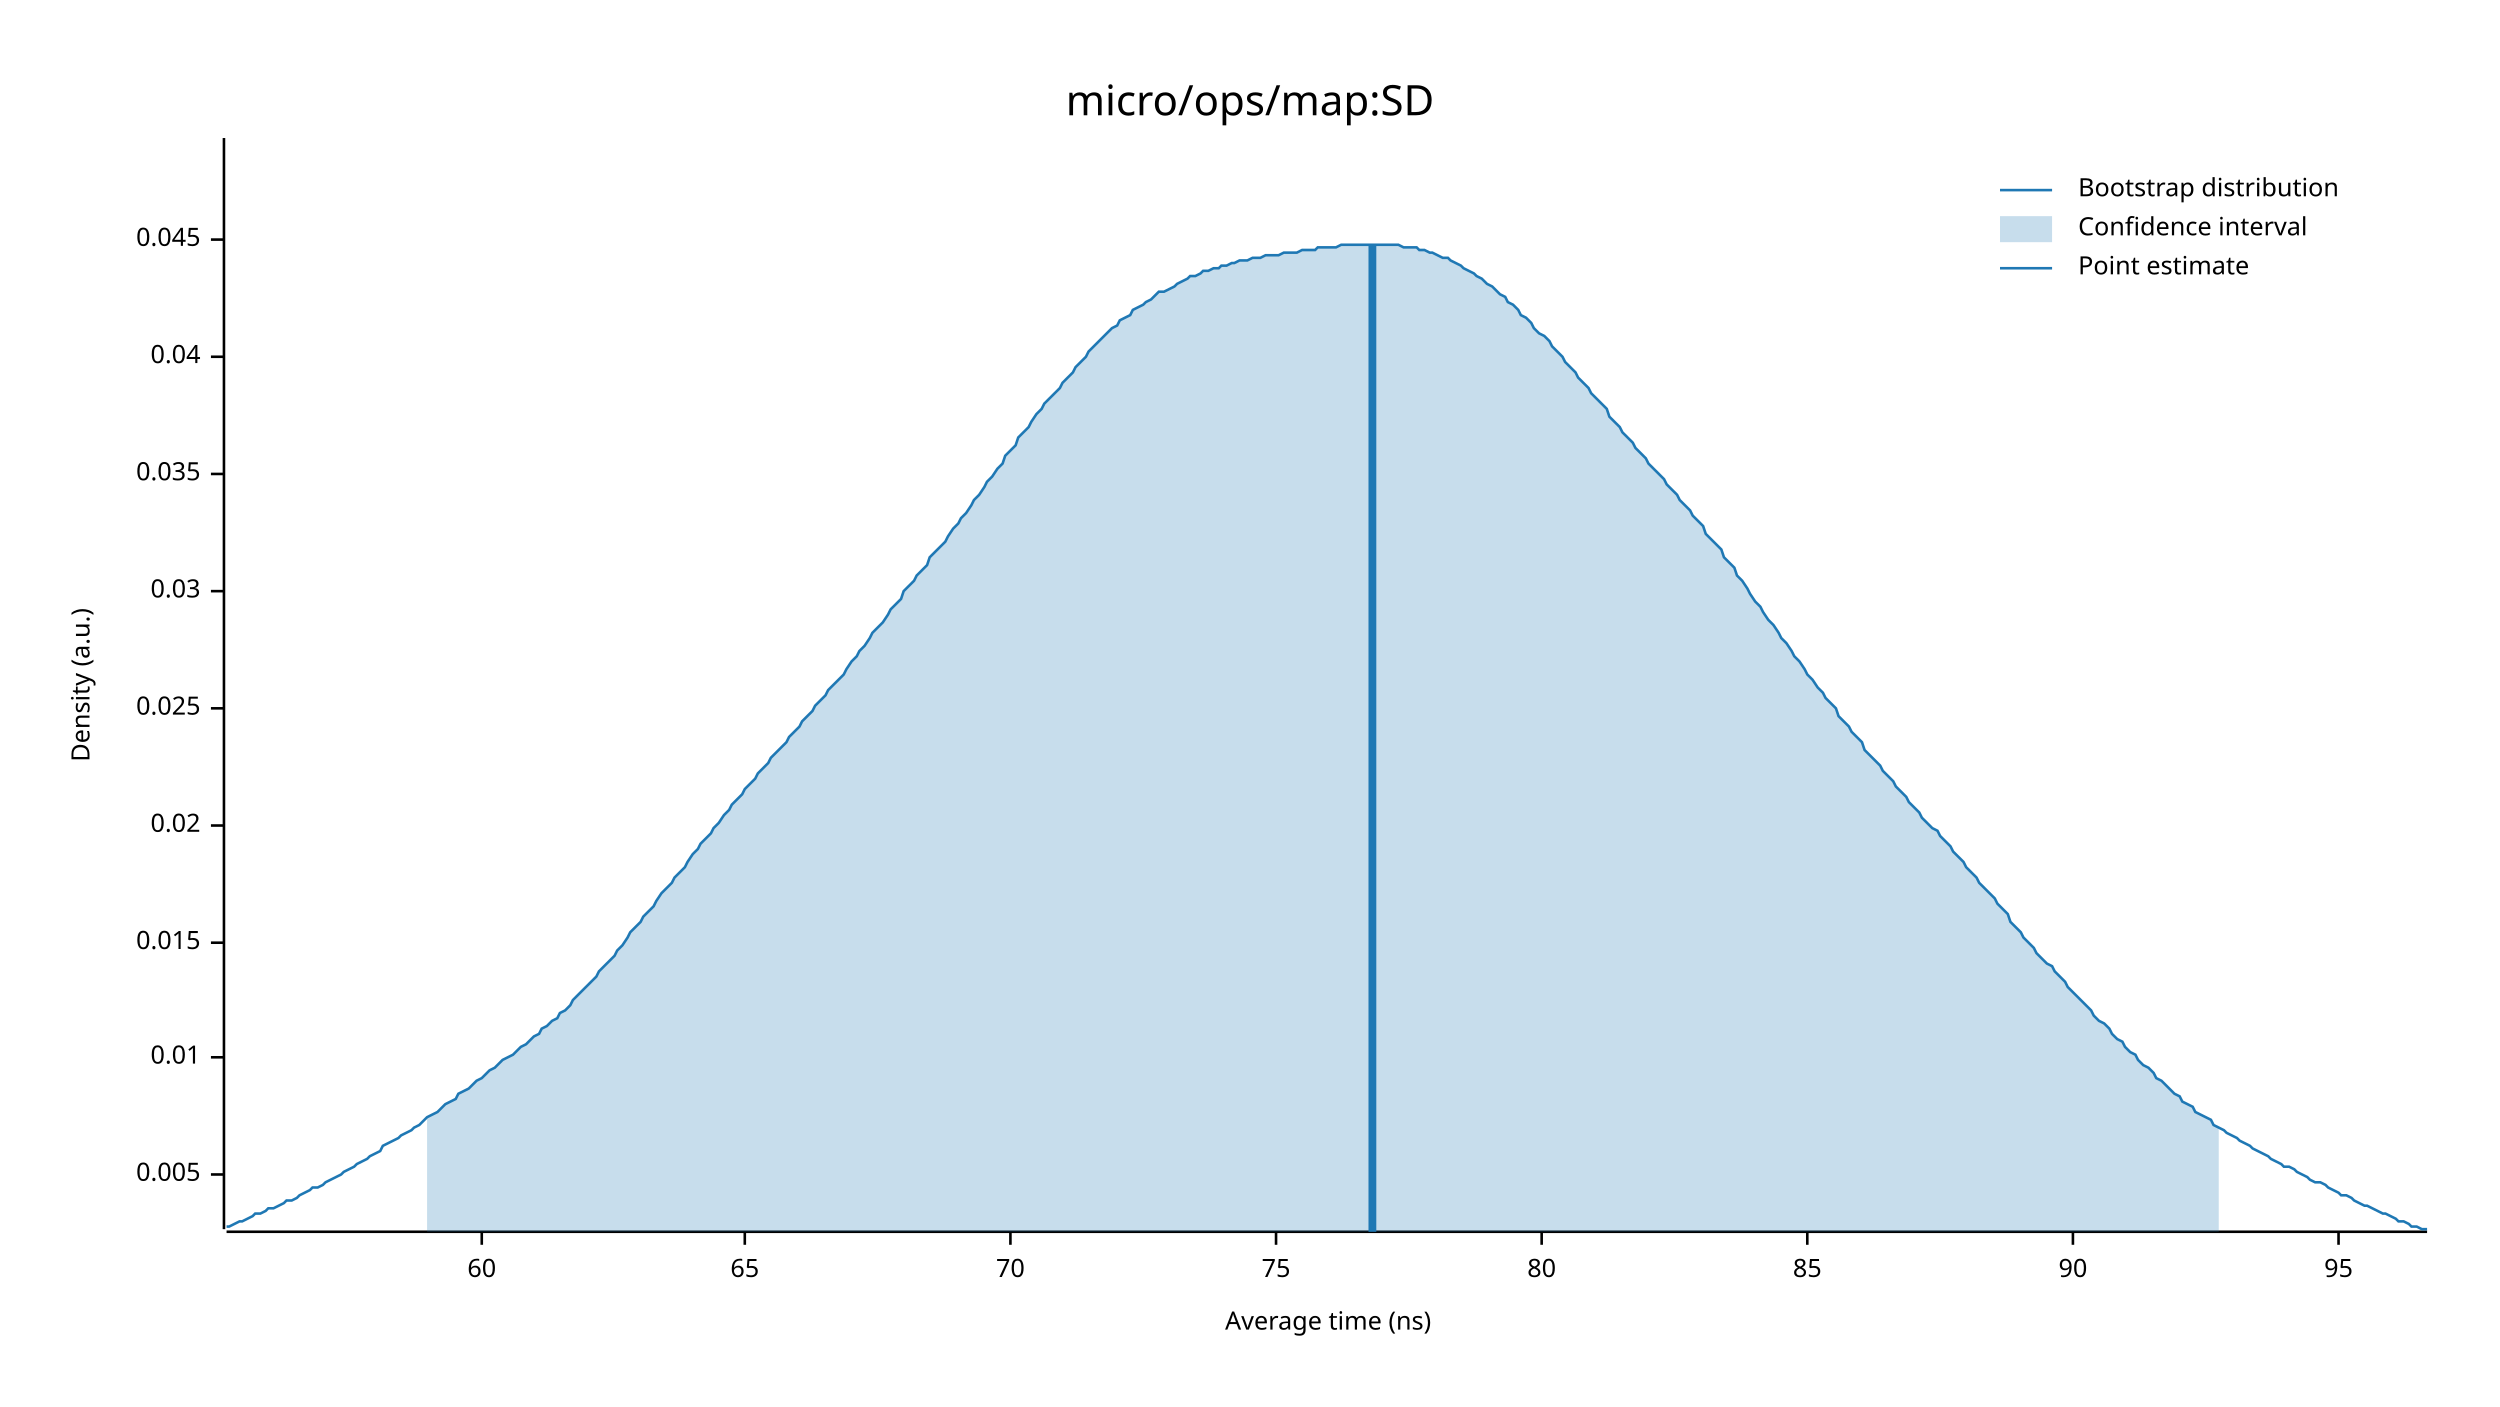
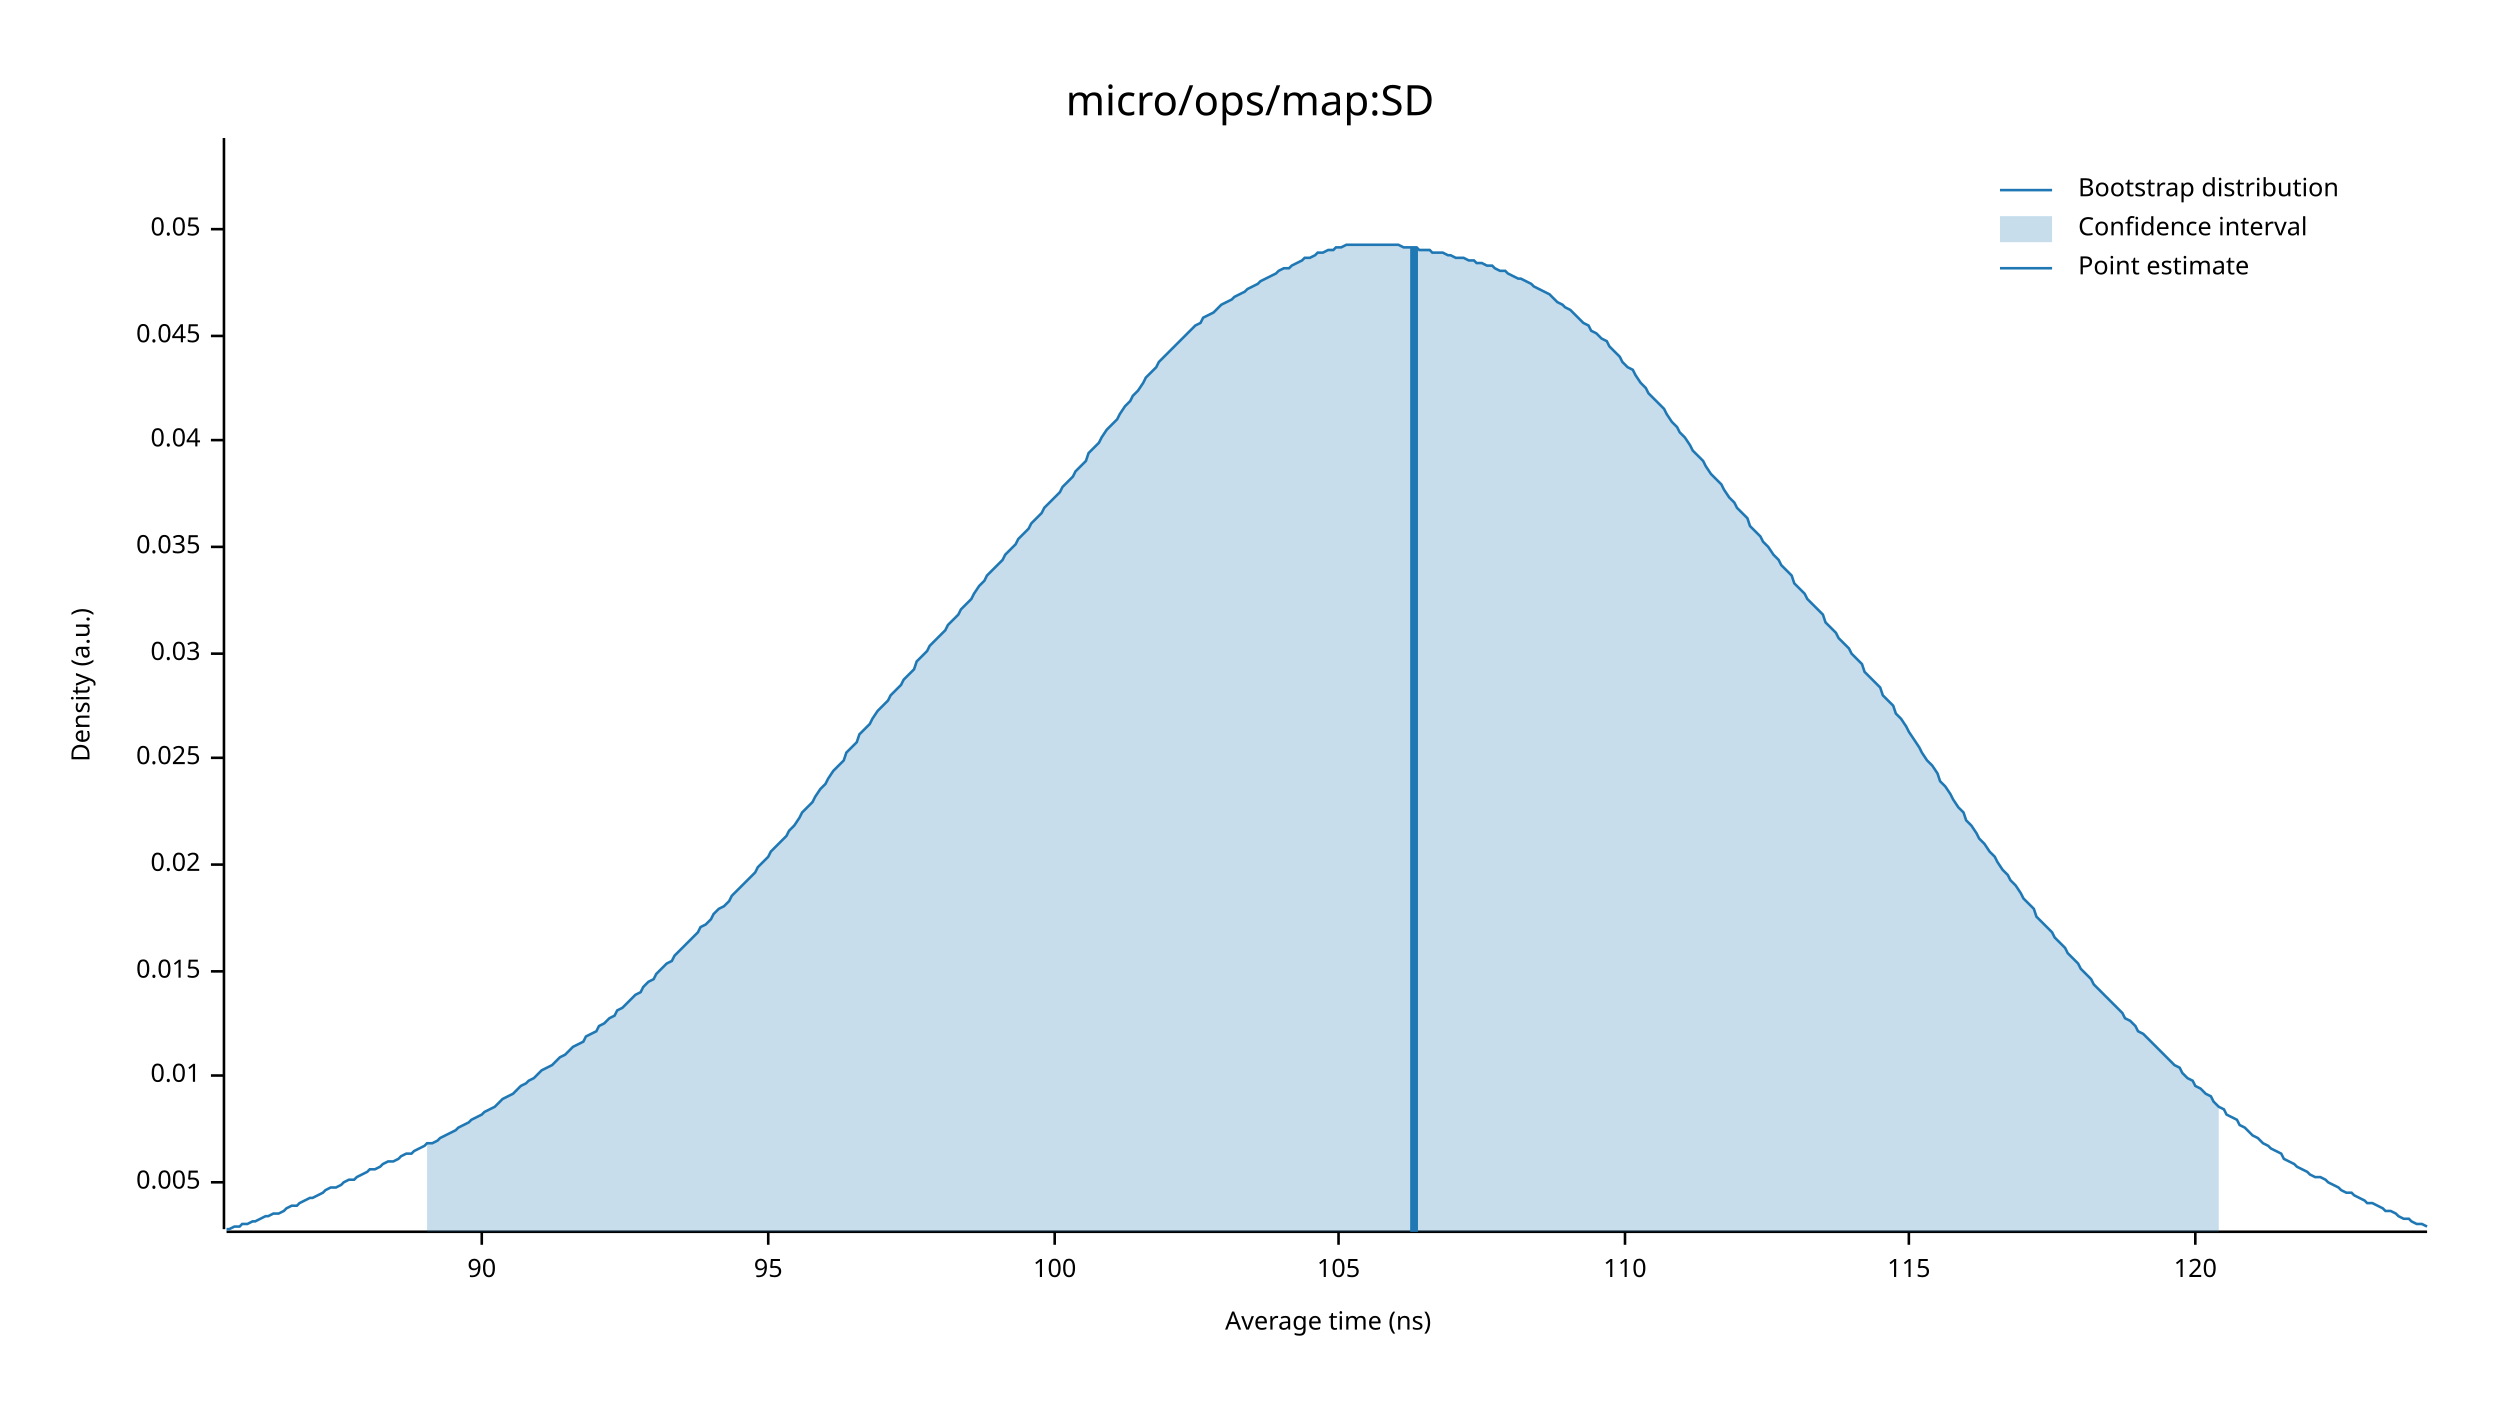
<svg xmlns="http://www.w3.org/2000/svg" width="960" height="540" viewBox="0 0 960 540">
  <text x="480" y="32" dy="0.76em" text-anchor="middle" font-family="sans-serif" font-size="16.129" opacity="1" fill="#000000">
micro/ops/map:SD
</text>
  <text x="27" y="263" dy="0.76em" text-anchor="middle" font-family="sans-serif" font-size="9.677" opacity="1" fill="#000000" transform="rotate(270, 27, 263)">
Density (a.u.)
</text>
  <text x="510" y="513" dy="-0.5ex" text-anchor="middle" font-family="sans-serif" font-size="9.677" opacity="1" fill="#000000">
Average time (ns)
</text>
  <polyline fill="none" opacity="1" stroke="#000000" stroke-width="1" points="86,53 86,472 " />
-   <text x="77" y="451" dy="0.5ex" text-anchor="end" font-family="sans-serif" font-size="9.677" opacity="1" fill="#000000">
+   <text x="77" y="454" dy="0.5ex" text-anchor="end" font-family="sans-serif" font-size="9.677" opacity="1" fill="#000000">
0.005
</text>
-   <polyline fill="none" opacity="1" stroke="#000000" stroke-width="1" points="81,451 86,451 " />
-   <text x="77" y="406" dy="0.5ex" text-anchor="end" font-family="sans-serif" font-size="9.677" opacity="1" fill="#000000">
+   <polyline fill="none" opacity="1" stroke="#000000" stroke-width="1" points="81,454 86,454 " />
+   <text x="77" y="413" dy="0.5ex" text-anchor="end" font-family="sans-serif" font-size="9.677" opacity="1" fill="#000000">
0.01
</text>
-   <polyline fill="none" opacity="1" stroke="#000000" stroke-width="1" points="81,406 86,406 " />
-   <text x="77" y="362" dy="0.5ex" text-anchor="end" font-family="sans-serif" font-size="9.677" opacity="1" fill="#000000">
+   <polyline fill="none" opacity="1" stroke="#000000" stroke-width="1" points="81,413 86,413 " />
+   <text x="77" y="373" dy="0.5ex" text-anchor="end" font-family="sans-serif" font-size="9.677" opacity="1" fill="#000000">
0.015
</text>
-   <polyline fill="none" opacity="1" stroke="#000000" stroke-width="1" points="81,362 86,362 " />
-   <text x="77" y="317" dy="0.5ex" text-anchor="end" font-family="sans-serif" font-size="9.677" opacity="1" fill="#000000">
+   <polyline fill="none" opacity="1" stroke="#000000" stroke-width="1" points="81,373 86,373 " />
+   <text x="77" y="332" dy="0.5ex" text-anchor="end" font-family="sans-serif" font-size="9.677" opacity="1" fill="#000000">
0.02
</text>
-   <polyline fill="none" opacity="1" stroke="#000000" stroke-width="1" points="81,317 86,317 " />
-   <text x="77" y="272" dy="0.5ex" text-anchor="end" font-family="sans-serif" font-size="9.677" opacity="1" fill="#000000">
+   <polyline fill="none" opacity="1" stroke="#000000" stroke-width="1" points="81,332 86,332 " />
+   <text x="77" y="291" dy="0.5ex" text-anchor="end" font-family="sans-serif" font-size="9.677" opacity="1" fill="#000000">
0.025
</text>
-   <polyline fill="none" opacity="1" stroke="#000000" stroke-width="1" points="81,272 86,272 " />
-   <text x="77" y="227" dy="0.5ex" text-anchor="end" font-family="sans-serif" font-size="9.677" opacity="1" fill="#000000">
+   <polyline fill="none" opacity="1" stroke="#000000" stroke-width="1" points="81,291 86,291 " />
+   <text x="77" y="251" dy="0.5ex" text-anchor="end" font-family="sans-serif" font-size="9.677" opacity="1" fill="#000000">
0.03
</text>
-   <polyline fill="none" opacity="1" stroke="#000000" stroke-width="1" points="81,227 86,227 " />
-   <text x="77" y="182" dy="0.5ex" text-anchor="end" font-family="sans-serif" font-size="9.677" opacity="1" fill="#000000">
+   <polyline fill="none" opacity="1" stroke="#000000" stroke-width="1" points="81,251 86,251 " />
+   <text x="77" y="210" dy="0.5ex" text-anchor="end" font-family="sans-serif" font-size="9.677" opacity="1" fill="#000000">
0.035
</text>
-   <polyline fill="none" opacity="1" stroke="#000000" stroke-width="1" points="81,182 86,182 " />
-   <text x="77" y="137" dy="0.5ex" text-anchor="end" font-family="sans-serif" font-size="9.677" opacity="1" fill="#000000">
+   <polyline fill="none" opacity="1" stroke="#000000" stroke-width="1" points="81,210 86,210 " />
+   <text x="77" y="169" dy="0.5ex" text-anchor="end" font-family="sans-serif" font-size="9.677" opacity="1" fill="#000000">
0.04
</text>
-   <polyline fill="none" opacity="1" stroke="#000000" stroke-width="1" points="81,137 86,137 " />
-   <text x="77" y="92" dy="0.5ex" text-anchor="end" font-family="sans-serif" font-size="9.677" opacity="1" fill="#000000">
+   <polyline fill="none" opacity="1" stroke="#000000" stroke-width="1" points="81,169 86,169 " />
+   <text x="77" y="129" dy="0.5ex" text-anchor="end" font-family="sans-serif" font-size="9.677" opacity="1" fill="#000000">
0.045
</text>
-   <polyline fill="none" opacity="1" stroke="#000000" stroke-width="1" points="81,92 86,92 " />
+   <polyline fill="none" opacity="1" stroke="#000000" stroke-width="1" points="81,129 86,129 " />
+   <text x="77" y="88" dy="0.5ex" text-anchor="end" font-family="sans-serif" font-size="9.677" opacity="1" fill="#000000">
+ 0.05
+ </text>
+   <polyline fill="none" opacity="1" stroke="#000000" stroke-width="1" points="81,88 86,88 " />
  <polyline fill="none" opacity="1" stroke="#000000" stroke-width="1" points="87,473 932,473 " />
  <text x="185" y="483" dy="0.76em" text-anchor="middle" font-family="sans-serif" font-size="9.677" opacity="1" fill="#000000">
- 60
+ 90
</text>
  <polyline fill="none" opacity="1" stroke="#000000" stroke-width="1" points="185,473 185,478 " />
-   <text x="286" y="483" dy="0.76em" text-anchor="middle" font-family="sans-serif" font-size="9.677" opacity="1" fill="#000000">
- 65
- </text>
-   <polyline fill="none" opacity="1" stroke="#000000" stroke-width="1" points="286,473 286,478 " />
-   <text x="388" y="483" dy="0.76em" text-anchor="middle" font-family="sans-serif" font-size="9.677" opacity="1" fill="#000000">
- 70
- </text>
-   <polyline fill="none" opacity="1" stroke="#000000" stroke-width="1" points="388,473 388,478 " />
-   <text x="490" y="483" dy="0.76em" text-anchor="middle" font-family="sans-serif" font-size="9.677" opacity="1" fill="#000000">
- 75
- </text>
-   <polyline fill="none" opacity="1" stroke="#000000" stroke-width="1" points="490,473 490,478 " />
-   <text x="592" y="483" dy="0.76em" text-anchor="middle" font-family="sans-serif" font-size="9.677" opacity="1" fill="#000000">
- 80
- </text>
-   <polyline fill="none" opacity="1" stroke="#000000" stroke-width="1" points="592,473 592,478 " />
-   <text x="694" y="483" dy="0.76em" text-anchor="middle" font-family="sans-serif" font-size="9.677" opacity="1" fill="#000000">
- 85
- </text>
-   <polyline fill="none" opacity="1" stroke="#000000" stroke-width="1" points="694,473 694,478 " />
-   <text x="796" y="483" dy="0.76em" text-anchor="middle" font-family="sans-serif" font-size="9.677" opacity="1" fill="#000000">
- 90
- </text>
-   <polyline fill="none" opacity="1" stroke="#000000" stroke-width="1" points="796,473 796,478 " />
-   <text x="898" y="483" dy="0.76em" text-anchor="middle" font-family="sans-serif" font-size="9.677" opacity="1" fill="#000000">
+   <text x="295" y="483" dy="0.76em" text-anchor="middle" font-family="sans-serif" font-size="9.677" opacity="1" fill="#000000">
95
</text>
-   <polyline fill="none" opacity="1" stroke="#000000" stroke-width="1" points="898,473 898,478 " />
-   <polyline fill="none" opacity="1" stroke="#1F78B4" stroke-width="1" points="87,471 88,471 90,470 92,469 93,469 95,468 97,467 98,466 100,466 102,465 103,464 105,464 107,463 109,462 110,461 112,461 114,460 115,459 117,458 119,457 120,456 122,456 124,455 125,454 127,453 129,452 131,451 132,450 134,449 136,448 137,447 139,446 141,445 142,444 144,443 146,442 147,440 149,439 151,438 153,437 154,436 156,435 158,434 159,433 161,432 163,430 164,429 166,428 168,427 169,426 171,424 173,423 175,422 176,420 178,419 180,418 181,417 183,415 185,414 186,413 188,411 190,410 191,409 193,407 195,406 197,405 198,404 200,402 202,401 203,400 205,398 207,397 208,395 210,394 212,392 214,391 215,389 217,388 219,386 220,384 222,382 224,380 225,379 227,377 229,375 230,373 232,371 234,369 236,367 237,365 239,363 241,360 242,358 244,356 246,354 247,352 249,350 251,348 252,346 254,343 256,341 258,339 259,337 261,335 263,333 264,331 266,328 268,326 269,324 271,322 273,320 274,318 276,316 278,313 280,311 281,309 283,307 285,305 286,303 288,301 290,299 291,297 293,295 295,293 296,291 298,289 300,287 302,285 303,283 305,281 307,279 308,277 310,275 312,273 313,271 315,269 317,267 318,265 320,263 322,261 324,259 325,257 327,254 329,252 330,250 332,248 334,245 335,243 337,241 339,239 341,236 342,234 344,232 346,230 347,227 349,225 351,223 352,221 354,219 356,217 357,214 359,212 361,210 363,208 364,206 366,203 368,201 369,199 371,197 373,194 374,192 376,190 378,187 379,185 381,183 383,180 385,178 386,175 388,173 390,171 391,168 393,166 395,164 396,162 398,159 400,157 401,155 403,153 405,151 407,149 408,147 410,145 412,143 413,141 415,139 417,137 418,135 420,133 422,131 423,130 425,128 427,126 429,125 430,123 432,122 434,121 435,119 437,118 439,117 440,116 442,115 444,113 445,112 447,112 449,111 451,110 452,109 454,108 456,107 457,106 459,106 461,105 462,104 464,104 466,103 468,103 469,102 471,102 473,101 474,101 476,100 478,100 479,100 481,99 483,99 484,99 486,98 488,98 490,98 491,98 493,97 495,97 496,97 498,97 500,96 501,96 503,96 505,96 506,95 508,95 510,95 512,95 513,95 515,94 517,94 518,94 520,94 522,94 523,94 525,94 527,94 528,94 530,94 532,94 534,94 535,94 537,94 539,95 540,95 542,95 544,95 545,96 547,96 549,97 550,97 552,98 554,99 556,99 557,100 559,101 561,102 562,103 564,104 566,105 567,106 569,107 571,109 573,110 574,111 576,113 578,114 579,116 581,117 583,119 584,121 586,122 588,124 589,126 591,128 593,129 595,131 596,133 598,135 600,137 601,139 603,141 605,143 606,145 608,147 610,149 611,151 613,153 615,155 617,157 618,160 620,162 622,164 623,166 625,168 627,170 628,172 630,174 632,176 633,178 635,180 637,182 639,184 640,186 642,188 644,190 645,192 647,194 649,196 650,198 652,200 654,202 655,205 657,207 659,209 661,211 662,214 664,216 666,218 667,221 669,223 671,226 672,228 674,231 676,233 677,235 679,238 681,240 683,243 684,245 686,247 688,250 689,252 691,254 693,257 694,259 696,261 698,264 700,266 701,268 703,270 705,272 706,275 708,277 710,279 711,281 713,283 715,285 716,288 718,290 720,292 722,294 723,296 725,298 727,300 728,302 730,304 732,306 733,308 735,310 737,312 738,314 740,316 742,318 744,319 745,321 747,323 749,325 750,327 752,329 754,331 755,333 757,335 759,337 760,339 762,341 764,343 766,345 767,347 769,349 771,351 772,354 774,356 776,358 777,360 779,362 781,364 782,366 784,368 786,370 788,371 789,373 791,375 793,377 794,379 796,381 798,383 799,384 801,386 803,388 804,390 806,392 808,393 810,395 811,397 813,399 815,400 816,402 818,404 820,405 821,407 823,409 825,410 827,412 828,414 830,415 832,417 833,418 835,420 837,421 838,423 840,424 842,425 843,427 845,428 847,429 849,430 850,432 852,433 854,434 855,435 857,436 859,437 860,438 862,439 864,440 865,441 867,442 869,443 871,444 872,445 874,446 876,447 877,448 879,448 881,449 882,450 884,451 886,452 887,453 889,454 891,454 893,455 894,456 896,457 898,458 899,459 901,459 903,460 904,461 906,462 908,463 909,463 911,464 913,465 915,466 916,466 918,467 920,468 921,469 923,469 925,470 926,471 928,471 930,472 932,472 " />
-   <polygon opacity="0.25" fill="#1F78B4" points="164,429 166,428 168,427 169,426 171,424 173,423 175,422 176,420 178,419 180,418 181,417 183,415 185,414 186,413 188,411 190,410 191,409 193,407 195,406 197,405 198,404 200,402 202,401 203,400 205,398 207,397 208,395 210,394 212,392 214,391 215,389 217,388 219,386 220,384 222,382 224,380 225,379 227,377 229,375 230,373 232,371 234,369 236,367 237,365 239,363 241,360 242,358 244,356 246,354 247,352 249,350 251,348 252,346 254,343 256,341 258,339 259,337 261,335 263,333 264,331 266,328 268,326 269,324 271,322 273,320 274,318 276,316 278,313 280,311 281,309 283,307 285,305 286,303 288,301 290,299 291,297 293,295 295,293 296,291 298,289 300,287 302,285 303,283 305,281 307,279 308,277 310,275 312,273 313,271 315,269 317,267 318,265 320,263 322,261 324,259 325,257 327,254 329,252 330,250 332,248 334,245 335,243 337,241 339,239 341,236 342,234 344,232 346,230 347,227 349,225 351,223 352,221 354,219 356,217 357,214 359,212 361,210 363,208 364,206 366,203 368,201 369,199 371,197 373,194 374,192 376,190 378,187 379,185 381,183 383,180 385,178 386,175 388,173 390,171 391,168 393,166 395,164 396,162 398,159 400,157 401,155 403,153 405,151 407,149 408,147 410,145 412,143 413,141 415,139 417,137 418,135 420,133 422,131 423,130 425,128 427,126 429,125 430,123 432,122 434,121 435,119 437,118 439,117 440,116 442,115 444,113 445,112 447,112 449,111 451,110 452,109 454,108 456,107 457,106 459,106 461,105 462,104 464,104 466,103 468,103 469,102 471,102 473,101 474,101 476,100 478,100 479,100 481,99 483,99 484,99 486,98 488,98 490,98 491,98 493,97 495,97 496,97 498,97 500,96 501,96 503,96 505,96 506,95 508,95 510,95 512,95 513,95 515,94 517,94 518,94 520,94 522,94 523,94 525,94 527,94 528,94 530,94 532,94 534,94 535,94 537,94 539,95 540,95 542,95 544,95 545,96 547,96 549,97 550,97 552,98 554,99 556,99 557,100 559,101 561,102 562,103 564,104 566,105 567,106 569,107 571,109 573,110 574,111 576,113 578,114 579,116 581,117 583,119 584,121 586,122 588,124 589,126 591,128 593,129 595,131 596,133 598,135 600,137 601,139 603,141 605,143 606,145 608,147 610,149 611,151 613,153 615,155 617,157 618,160 620,162 622,164 623,166 625,168 627,170 628,172 630,174 632,176 633,178 635,180 637,182 639,184 640,186 642,188 644,190 645,192 647,194 649,196 650,198 652,200 654,202 655,205 657,207 659,209 661,211 662,214 664,216 666,218 667,221 669,223 671,226 672,228 674,231 676,233 677,235 679,238 681,240 683,243 684,245 686,247 688,250 689,252 691,254 693,257 694,259 696,261 698,264 700,266 701,268 703,270 705,272 706,275 708,277 710,279 711,281 713,283 715,285 716,288 718,290 720,292 722,294 723,296 725,298 727,300 728,302 730,304 732,306 733,308 735,310 737,312 738,314 740,316 742,318 744,319 745,321 747,323 749,325 750,327 752,329 754,331 755,333 757,335 759,337 760,339 762,341 764,343 766,345 767,347 769,349 771,351 772,354 774,356 776,358 777,360 779,362 781,364 782,366 784,368 786,370 788,371 789,373 791,375 793,377 794,379 796,381 798,383 799,384 801,386 803,388 804,390 806,392 808,393 810,395 811,397 813,399 815,400 816,402 818,404 820,405 821,407 823,409 825,410 827,412 828,414 830,415 832,417 833,418 835,420 837,421 838,423 840,424 842,425 843,427 845,428 847,429 849,430 850,432 852,433 852,473 164,473 " />
-   <polyline fill="none" opacity="1" stroke="#1F78B4" stroke-width="3" points="527,473 527,94 " />
+   <polyline fill="none" opacity="1" stroke="#000000" stroke-width="1" points="295,473 295,478 " />
+   <text x="405" y="483" dy="0.76em" text-anchor="middle" font-family="sans-serif" font-size="9.677" opacity="1" fill="#000000">
+ 100
+ </text>
+   <polyline fill="none" opacity="1" stroke="#000000" stroke-width="1" points="405,473 405,478 " />
+   <text x="514" y="483" dy="0.76em" text-anchor="middle" font-family="sans-serif" font-size="9.677" opacity="1" fill="#000000">
+ 105
+ </text>
+   <polyline fill="none" opacity="1" stroke="#000000" stroke-width="1" points="514,473 514,478 " />
+   <text x="624" y="483" dy="0.76em" text-anchor="middle" font-family="sans-serif" font-size="9.677" opacity="1" fill="#000000">
+ 110
+ </text>
+   <polyline fill="none" opacity="1" stroke="#000000" stroke-width="1" points="624,473 624,478 " />
+   <text x="733" y="483" dy="0.76em" text-anchor="middle" font-family="sans-serif" font-size="9.677" opacity="1" fill="#000000">
+ 115
+ </text>
+   <polyline fill="none" opacity="1" stroke="#000000" stroke-width="1" points="733,473 733,478 " />
+   <text x="843" y="483" dy="0.76em" text-anchor="middle" font-family="sans-serif" font-size="9.677" opacity="1" fill="#000000">
+ 120
+ </text>
+   <polyline fill="none" opacity="1" stroke="#000000" stroke-width="1" points="843,473 843,478 " />
+   <polyline fill="none" opacity="1" stroke="#1F78B4" stroke-width="1" points="87,472 88,472 90,471 92,471 93,470 95,470 97,469 98,469 100,468 102,467 103,467 105,466 107,466 109,465 110,464 112,463 114,463 115,462 117,461 119,460 120,460 122,459 124,458 125,457 127,456 129,456 131,455 132,454 134,453 136,453 137,452 139,451 141,450 142,449 144,449 146,448 147,447 149,446 151,446 153,445 154,444 156,443 158,443 159,442 161,441 163,440 164,439 166,439 168,438 169,437 171,436 173,435 175,434 176,433 178,432 180,431 181,430 183,429 185,428 186,427 188,426 190,425 191,424 193,422 195,421 197,420 198,419 200,417 202,416 203,415 205,414 207,412 208,411 210,410 212,409 214,407 215,406 217,405 219,403 220,402 222,401 224,400 225,398 227,397 229,396 230,394 232,393 234,391 236,390 237,388 239,387 241,385 242,384 244,382 246,381 247,379 249,377 251,376 252,374 254,372 256,370 258,369 259,367 261,365 263,363 264,362 266,360 268,358 269,356 271,355 273,353 274,351 276,349 278,348 280,346 281,344 283,342 285,340 286,339 288,337 290,335 291,333 293,331 295,329 296,327 298,325 300,323 302,321 303,319 305,317 307,314 308,312 310,310 312,308 313,306 315,303 317,301 318,299 320,296 322,294 324,292 325,289 327,287 329,285 330,282 332,280 334,278 335,276 337,273 339,271 341,269 342,267 344,265 346,263 347,261 349,259 351,257 352,254 354,252 356,250 357,248 359,246 361,244 363,242 364,240 366,238 368,236 369,234 371,232 373,230 374,228 376,225 378,223 379,221 381,219 383,217 385,215 386,213 388,211 390,209 391,207 393,205 395,203 396,201 398,199 400,197 401,195 403,193 405,191 407,189 408,187 410,185 412,183 413,181 415,179 417,177 418,174 420,172 422,170 423,168 425,165 427,163 429,161 430,159 432,156 434,154 435,152 437,150 439,147 440,145 442,143 444,141 445,139 447,137 449,135 451,133 452,132 454,130 456,128 457,127 459,125 461,124 462,122 464,121 466,120 468,118 469,117 471,116 473,115 474,114 476,113 478,112 479,111 481,110 483,109 484,108 486,107 488,106 490,105 491,104 493,103 495,103 496,102 498,101 500,100 501,99 503,99 505,98 506,97 508,97 510,96 512,96 513,95 515,95 517,94 518,94 520,94 522,94 523,94 525,94 527,94 528,94 530,94 532,94 534,94 535,94 537,94 539,95 540,95 542,95 544,95 545,96 547,96 549,96 550,97 552,97 554,97 556,98 557,98 559,99 561,99 562,99 564,100 566,100 567,101 569,101 571,102 573,102 574,103 576,104 578,104 579,105 581,106 583,107 584,107 586,108 588,109 589,110 591,111 593,112 595,113 596,114 598,116 600,117 601,118 603,119 605,121 606,122 608,124 610,125 611,127 613,128 615,130 617,131 618,133 620,135 622,137 623,139 625,141 627,142 628,144 630,147 632,149 633,151 635,153 637,155 639,157 640,159 642,162 644,164 645,166 647,168 649,171 650,173 652,175 654,177 655,179 657,182 659,184 661,186 662,188 664,191 666,193 667,195 669,197 671,199 672,202 674,204 676,206 677,208 679,210 681,213 683,215 684,217 686,219 688,221 689,224 691,226 693,228 694,230 696,232 698,234 700,236 701,239 703,241 705,243 706,245 708,247 710,249 711,251 713,253 715,255 716,258 718,260 720,262 722,264 723,267 725,269 727,271 728,274 730,276 732,279 733,281 735,284 737,287 738,289 740,292 742,294 744,297 745,300 747,302 749,305 750,307 752,310 754,312 755,315 757,317 759,320 760,322 762,324 764,327 766,329 767,331 769,334 771,336 772,338 774,340 776,343 777,345 779,347 781,349 782,352 784,354 786,356 788,358 789,360 791,362 793,364 794,366 796,368 798,370 799,372 801,374 803,376 804,378 806,380 808,382 810,384 811,385 813,387 815,389 816,391 818,392 820,394 821,396 823,397 825,399 827,401 828,402 830,404 832,406 833,407 835,409 837,410 838,412 840,414 842,415 843,417 845,418 847,420 849,421 850,423 852,425 854,426 855,428 857,429 859,430 860,432 862,433 864,435 865,436 867,437 869,439 871,440 872,441 874,442 876,443 877,445 879,446 881,447 882,448 884,449 886,450 887,451 889,452 891,452 893,453 894,454 896,455 898,456 899,457 901,458 903,458 904,459 906,460 908,461 909,462 911,462 913,463 915,464 916,465 918,465 920,466 921,467 923,468 925,468 926,469 928,470 930,470 932,471 " />
+   <polygon opacity="0.25" fill="#1F78B4" points="164,439 166,439 168,438 169,437 171,436 173,435 175,434 176,433 178,432 180,431 181,430 183,429 185,428 186,427 188,426 190,425 191,424 193,422 195,421 197,420 198,419 200,417 202,416 203,415 205,414 207,412 208,411 210,410 212,409 214,407 215,406 217,405 219,403 220,402 222,401 224,400 225,398 227,397 229,396 230,394 232,393 234,391 236,390 237,388 239,387 241,385 242,384 244,382 246,381 247,379 249,377 251,376 252,374 254,372 256,370 258,369 259,367 261,365 263,363 264,362 266,360 268,358 269,356 271,355 273,353 274,351 276,349 278,348 280,346 281,344 283,342 285,340 286,339 288,337 290,335 291,333 293,331 295,329 296,327 298,325 300,323 302,321 303,319 305,317 307,314 308,312 310,310 312,308 313,306 315,303 317,301 318,299 320,296 322,294 324,292 325,289 327,287 329,285 330,282 332,280 334,278 335,276 337,273 339,271 341,269 342,267 344,265 346,263 347,261 349,259 351,257 352,254 354,252 356,250 357,248 359,246 361,244 363,242 364,240 366,238 368,236 369,234 371,232 373,230 374,228 376,225 378,223 379,221 381,219 383,217 385,215 386,213 388,211 390,209 391,207 393,205 395,203 396,201 398,199 400,197 401,195 403,193 405,191 407,189 408,187 410,185 412,183 413,181 415,179 417,177 418,174 420,172 422,170 423,168 425,165 427,163 429,161 430,159 432,156 434,154 435,152 437,150 439,147 440,145 442,143 444,141 445,139 447,137 449,135 451,133 452,132 454,130 456,128 457,127 459,125 461,124 462,122 464,121 466,120 468,118 469,117 471,116 473,115 474,114 476,113 478,112 479,111 481,110 483,109 484,108 486,107 488,106 490,105 491,104 493,103 495,103 496,102 498,101 500,100 501,99 503,99 505,98 506,97 508,97 510,96 512,96 513,95 515,95 517,94 518,94 520,94 522,94 523,94 525,94 527,94 528,94 530,94 532,94 534,94 535,94 537,94 539,95 540,95 542,95 544,95 545,96 547,96 549,96 550,97 552,97 554,97 556,98 557,98 559,99 561,99 562,99 564,100 566,100 567,101 569,101 571,102 573,102 574,103 576,104 578,104 579,105 581,106 583,107 584,107 586,108 588,109 589,110 591,111 593,112 595,113 596,114 598,116 600,117 601,118 603,119 605,121 606,122 608,124 610,125 611,127 613,128 615,130 617,131 618,133 620,135 622,137 623,139 625,141 627,142 628,144 630,147 632,149 633,151 635,153 637,155 639,157 640,159 642,162 644,164 645,166 647,168 649,171 650,173 652,175 654,177 655,179 657,182 659,184 661,186 662,188 664,191 666,193 667,195 669,197 671,199 672,202 674,204 676,206 677,208 679,210 681,213 683,215 684,217 686,219 688,221 689,224 691,226 693,228 694,230 696,232 698,234 700,236 701,239 703,241 705,243 706,245 708,247 710,249 711,251 713,253 715,255 716,258 718,260 720,262 722,264 723,267 725,269 727,271 728,274 730,276 732,279 733,281 735,284 737,287 738,289 740,292 742,294 744,297 745,300 747,302 749,305 750,307 752,310 754,312 755,315 757,317 759,320 760,322 762,324 764,327 766,329 767,331 769,334 771,336 772,338 774,340 776,343 777,345 779,347 781,349 782,352 784,354 786,356 788,358 789,360 791,362 793,364 794,366 796,368 798,370 799,372 801,374 803,376 804,378 806,380 808,382 810,384 811,385 813,387 815,389 816,391 818,392 820,394 821,396 823,397 825,399 827,401 828,402 830,404 832,406 833,407 835,409 837,410 838,412 840,414 842,415 843,417 845,418 847,420 849,421 850,423 852,425 852,473 164,473 " />
+   <polyline fill="none" opacity="1" stroke="#1F78B4" stroke-width="3" points="543,473 543,95 " />
  <text x="798" y="68" dy="0.76em" text-anchor="start" font-family="sans-serif" font-size="9.677" opacity="1" fill="#000000">
Bootstrap distribution
</text>
  <text x="798" y="83" dy="0.76em" text-anchor="start" font-family="sans-serif" font-size="9.677" opacity="1" fill="#000000">
Confidence interval
</text>
  <text x="798" y="98" dy="0.76em" text-anchor="start" font-family="sans-serif" font-size="9.677" opacity="1" fill="#000000">
Point estimate
</text>
  <polyline fill="none" opacity="1" stroke="#1F78B4" stroke-width="1" points="768,73 788,73 " />
  <rect x="768" y="83" width="20" height="10" opacity="0.25" fill="#1F78B4" stroke="none" />
  <polyline fill="none" opacity="1" stroke="#1F78B4" stroke-width="1" points="768,103 788,103 " />
</svg>
